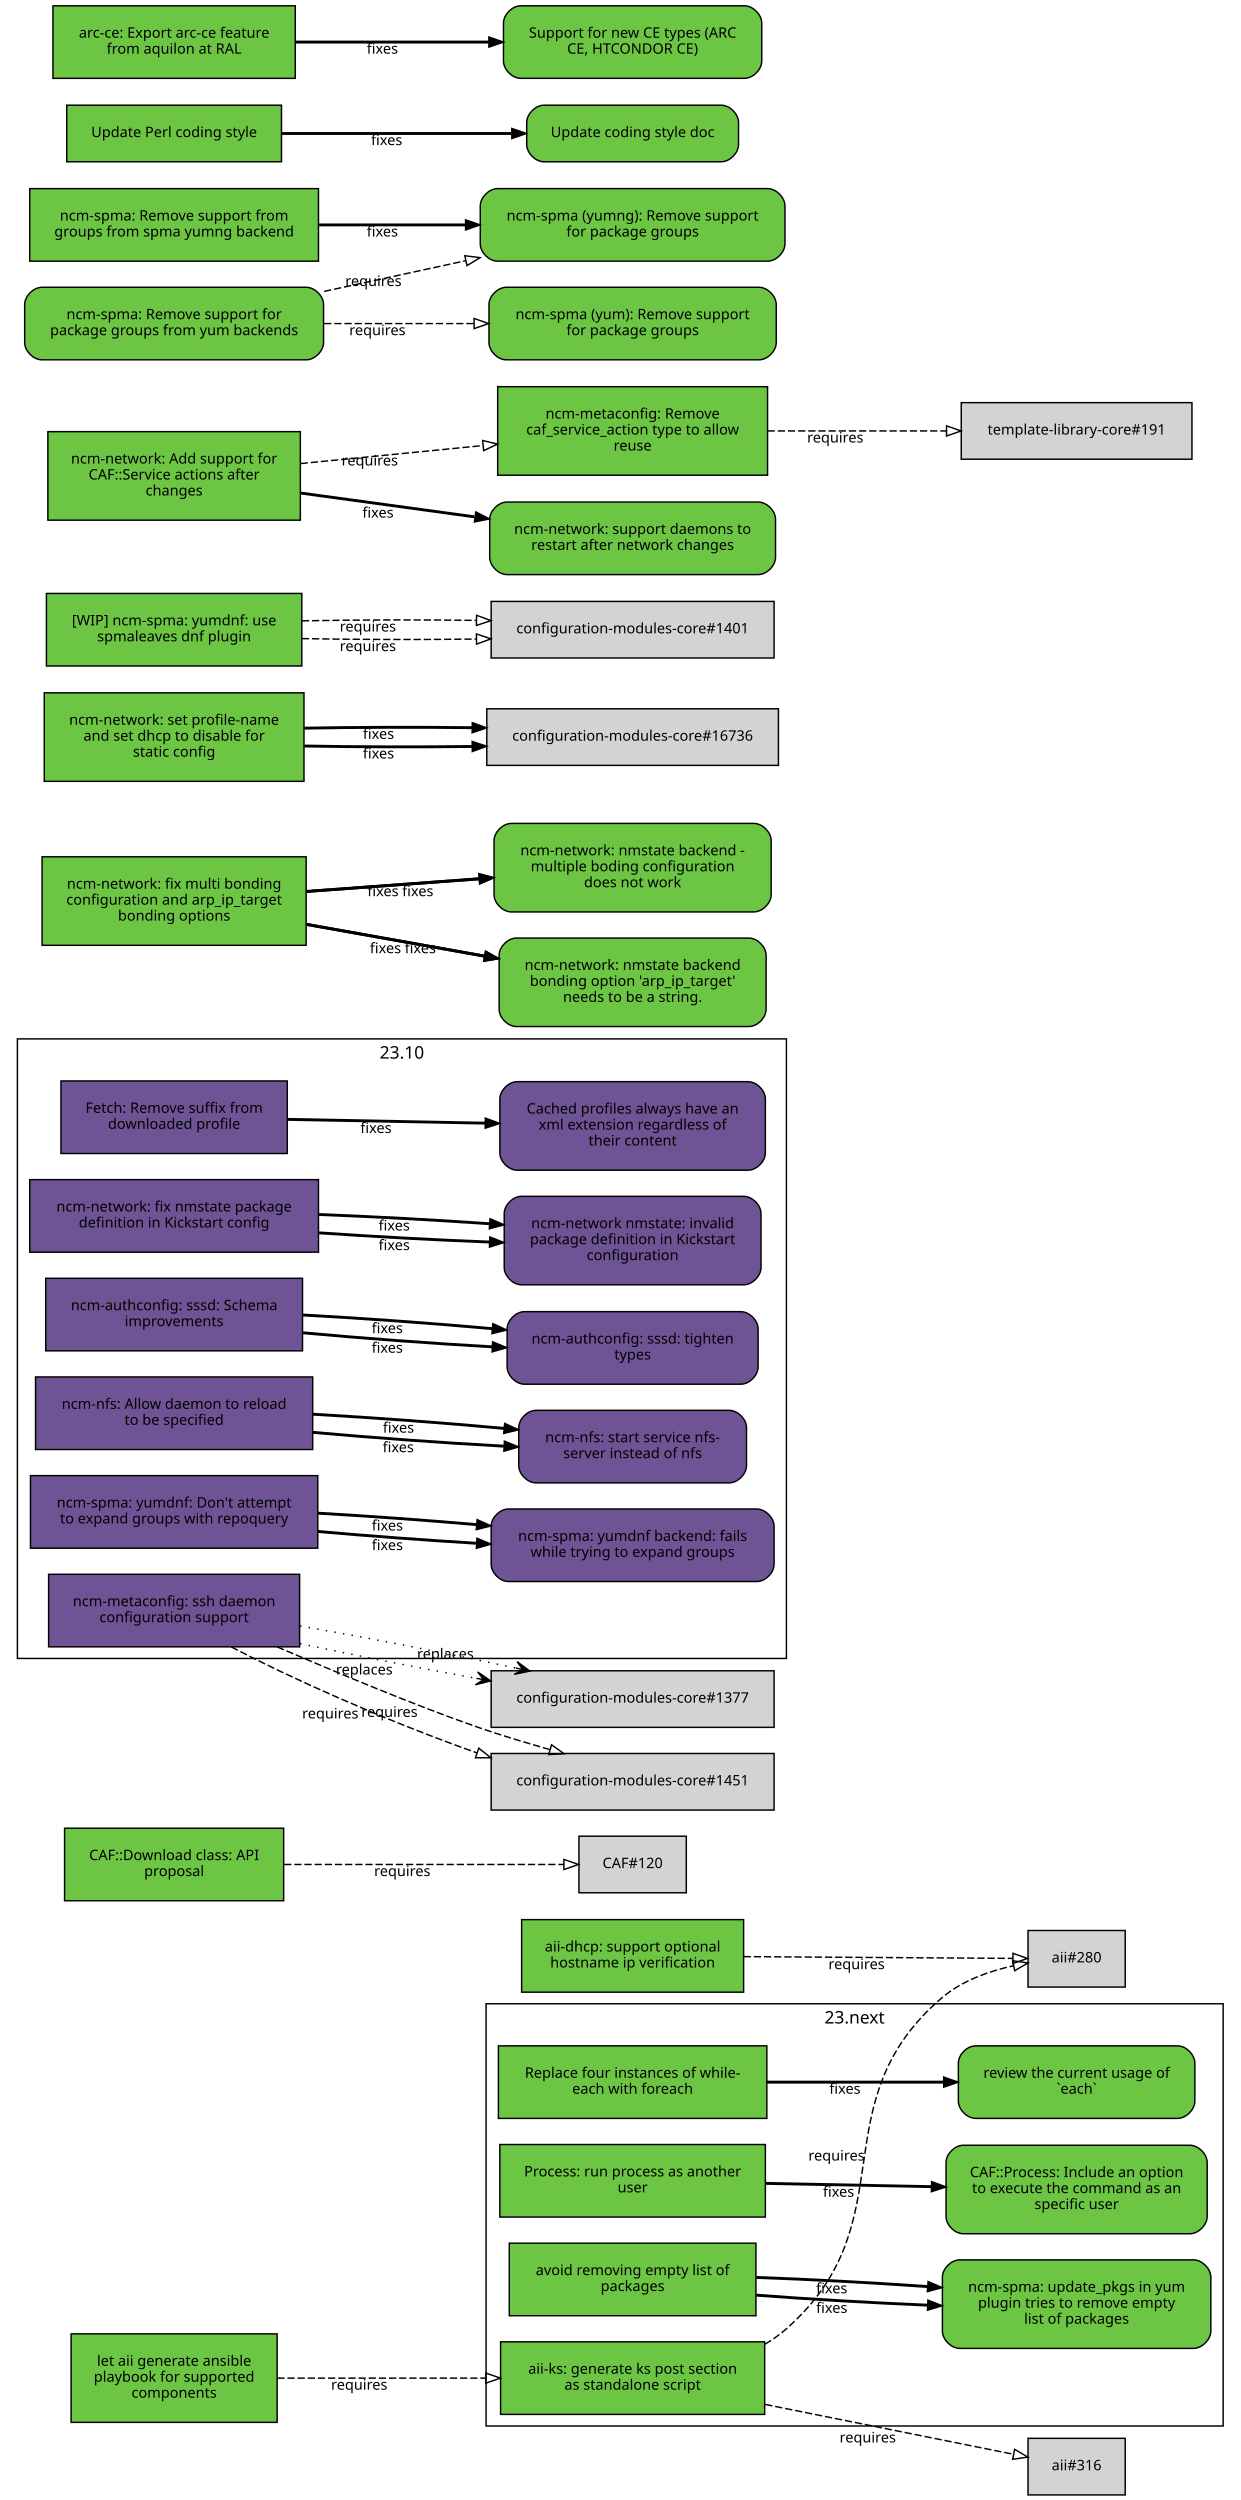
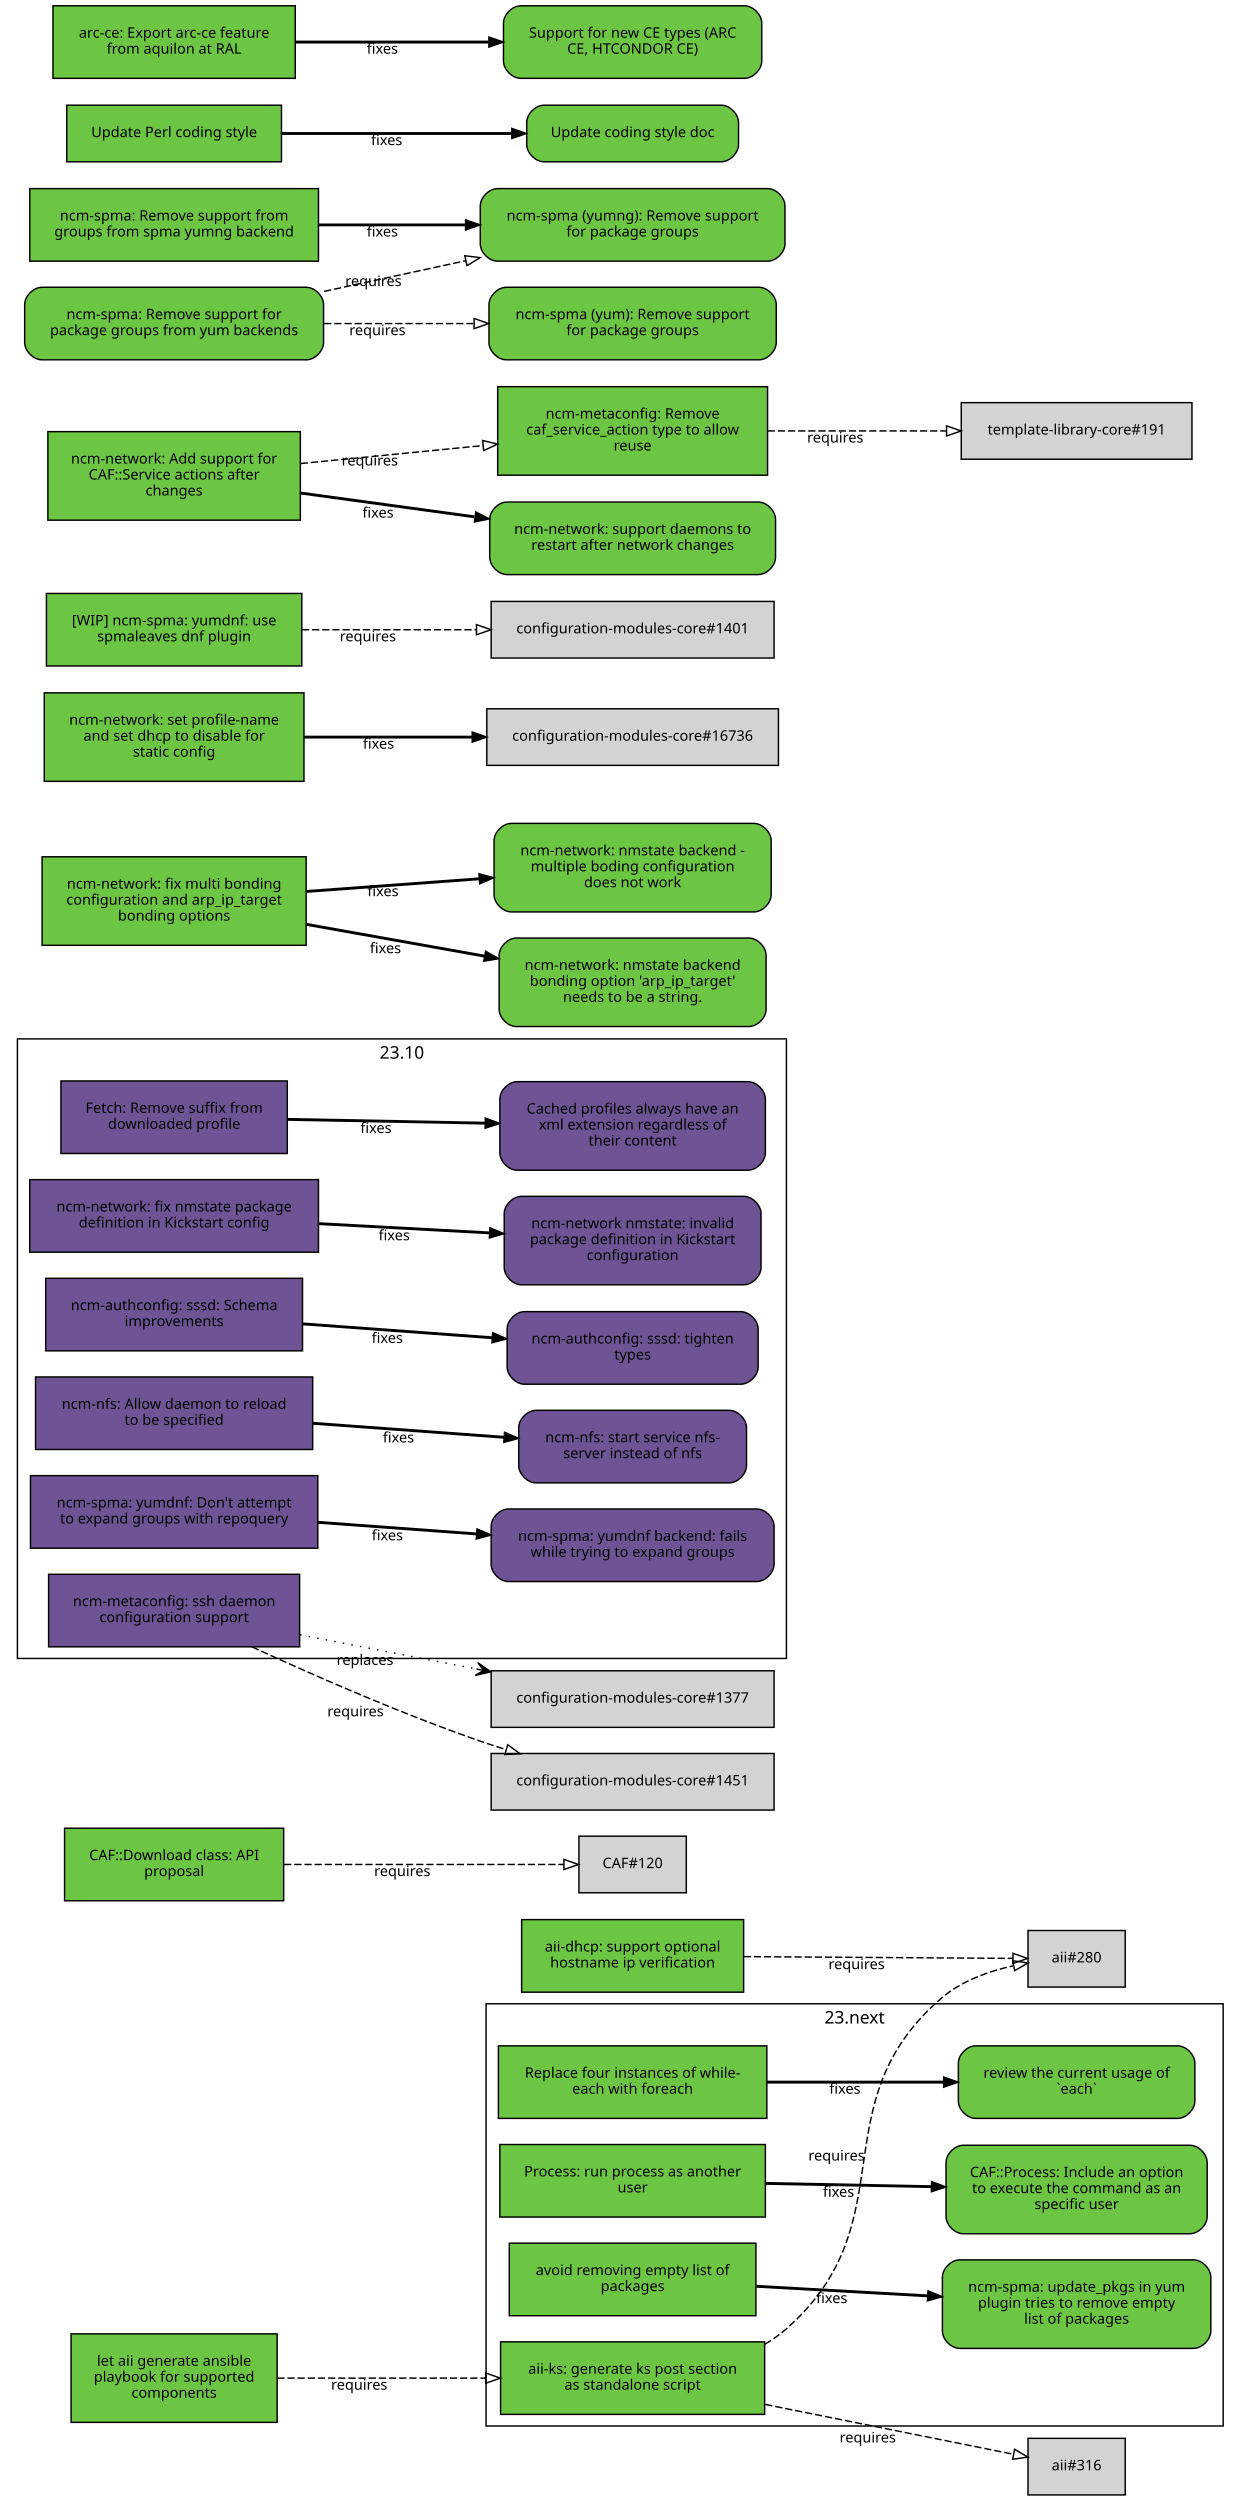
<svg xmlns="http://www.w3.org/2000/svg" xmlns:xlink="http://www.w3.org/1999/xlink" width="855pt" height="1723pt" viewBox="0.00 0.00 855.00 1723.00">
  <g id="graph0" class="graph" transform="scale(1 1) rotate(0) translate(4 1719)">
    <polygon fill="white" stroke="white" points="-4,5 -4,-1719 852,-1719 852,5 -4,5" />
    <g id="clust2" class="cluster">
      <polygon fill="none" stroke="black" points="8,-576 8,-1003 538,-1003 538,-576 8,-576" />
      <text text-anchor="middle" x="273" y="-989.4" font-family="Sans" font-size="12.00">23.10</text>
    </g>
    <g id="clust1" class="cluster">
      <polygon fill="none" stroke="black" points="331,-47 331,-338 839,-338 839,-47 331,-47" />
      <text text-anchor="middle" x="585" y="-324.4" font-family="Sans" font-size="12.00">23.next</text>
    </g>
    <g id="node1" class="node">
      <g id="a_node1">
        <a xlink:href="https://github.com/quattor/aii/pull/328" xlink:title="aii#328 (pull-request)" target="_parent">
          <polygon fill="#6cc644" stroke="black" points="523,-105 341,-105 341,-55 523,-55 523,-105" />
          <text text-anchor="middle" x="432" y="-83" font-family="Sans" font-size="10.00">aii-ks: generate ks post section</text>
          <text text-anchor="middle" x="432" y="-72" font-family="Sans" font-size="10.00">as standalone script</text>
        </a>
      </g>
    </g>
    <g id="node2" class="node">
      <polygon fill="lightgrey" stroke="black" points="771.5,-388.5 704.5,-388.5 704.5,-349.5 771.5,-349.5 771.5,-388.5" />
      <text text-anchor="middle" x="738" y="-366.5" font-family="Sans" font-size="10.00">aii#280</text>
    </g>
    <g id="edge1" class="edge">
      <path fill="none" stroke="black" stroke-dasharray="5,2" d="M523.177,-103.373C528.47,-106.484 533.473,-110.008 538,-114 621.964,-188.027 560.019,-269.143 645,-342 658.709,-353.754 677.321,-360.394 694.218,-364.145" />
      <polygon fill="none" stroke="black" points="693.975,-367.663 704.458,-366.126 695.305,-360.79 693.975,-367.663" />
      <text text-anchor="middle" x="572.527" y="-229.944" font-family="Sans" font-size="10.00">requires</text>
    </g>
    <g id="node3" class="node">
      <polygon fill="lightgrey" stroke="black" points="771.5,-38.5 704.5,-38.5 704.5,0.5 771.5,0.5 771.5,-38.5" />
      <text text-anchor="middle" x="738" y="-16.5" font-family="Sans" font-size="10.00">aii#316</text>
    </g>
    <g id="edge2" class="edge">
      <path fill="none" stroke="black" stroke-dasharray="5,2" d="M523.387,-61.863C580.055,-50.492 650.477,-36.362 694.595,-27.509" />
      <polygon fill="none" stroke="black" points="695.291,-30.939 704.407,-25.54 693.914,-24.076 695.291,-30.939" />
      <text text-anchor="middle" x="594.051" y="-35.671" font-family="Sans" font-size="10.00">requires</text>
    </g>
    <g id="node4" class="node">
      <g id="a_node4">
        <a xlink:href="https://github.com/quattor/aii/pull/331" xlink:title="aii#331 (pull-request)" target="_parent">
          <polygon fill="#6cc644" stroke="black" points="187,-110.5 45,-110.5 45,-49.5 187,-49.5 187,-110.5" />
          <text text-anchor="middle" x="116" y="-88.5" font-family="Sans" font-size="10.00">let aii generate ansible</text>
          <text text-anchor="middle" x="116" y="-77.5" font-family="Sans" font-size="10.00">playbook for supported</text>
          <text text-anchor="middle" x="116" y="-66.5" font-family="Sans" font-size="10.00">components</text>
        </a>
      </g>
    </g>
    <g id="edge3" class="edge">
      <path fill="none" stroke="black" stroke-dasharray="5,2" d="M187.077,-80C229.343,-80 283.883,-80 330.668,-80" />
      <polygon fill="none" stroke="black" points="330.834,-83.5 340.834,-80 330.834,-76.5 330.834,-83.5" />
      <text text-anchor="middle" x="243.574" y="-72" font-family="Sans" font-size="10.00">requires</text>
    </g>
    <g id="node5" class="node">
      <g id="a_node5">
        <a xlink:href="https://github.com/quattor/aii/pull/299" xlink:title="aii#299 (pull-request)" target="_parent">
          <polygon fill="#6cc644" stroke="black" points="508.5,-396 355.5,-396 355.5,-346 508.5,-346 508.5,-396" />
          <text text-anchor="middle" x="432" y="-374" font-family="Sans" font-size="10.00">aii-dhcp: support optional</text>
          <text text-anchor="middle" x="432" y="-363" font-family="Sans" font-size="10.00">hostname ip verification</text>
        </a>
      </g>
    </g>
    <g id="edge4" class="edge">
      <path fill="none" stroke="black" stroke-dasharray="5,2" d="M508.537,-370.503C567.023,-370.118 645.931,-369.599 694.049,-369.283" />
      <polygon fill="none" stroke="black" points="694.146,-372.782 704.123,-369.216 694.1,-365.782 694.146,-372.782" />
      <text text-anchor="middle" x="586.342" y="-361.86" font-family="Sans" font-size="10.00">requires</text>
    </g>
    <g id="node6" class="node">
      <g id="a_node6">
        <a xlink:href="https://github.com/quattor/CAF/pull/277" xlink:title="CAF#277 (pull-request)" target="_parent">
          <polygon fill="#6cc644" stroke="black" points="524.5,-309 339.5,-309 339.5,-259 524.5,-259 524.5,-309" />
          <text text-anchor="middle" x="432" y="-287" font-family="Sans" font-size="10.00">Replace four instances of while-</text>
          <text text-anchor="middle" x="432" y="-276" font-family="Sans" font-size="10.00">each with foreach</text>
        </a>
      </g>
    </g>
    <g id="node7" class="node">
      <g id="a_node7">
        <a xlink:href="https://github.com/quattor/CAF/issues/109" xlink:title="CAF#109 (issue)" target="_parent">
          <path fill="#6cc644" stroke="black" d="M807.5,-309C807.5,-309 668.5,-309 668.5,-309 662.5,-309 656.5,-303 656.5,-297 656.5,-297 656.5,-271 656.5,-271 656.5,-265 662.5,-259 668.5,-259 668.5,-259 807.5,-259 807.5,-259 813.5,-259 819.5,-265 819.5,-271 819.5,-271 819.5,-297 819.5,-297 819.5,-303 813.5,-309 807.5,-309" />
          <text text-anchor="middle" x="738" y="-287" font-family="Sans" font-size="10.00">review the current usage of</text>
          <text text-anchor="middle" x="738" y="-276" font-family="Sans" font-size="10.00">`each`</text>
        </a>
      </g>
    </g>
    <g id="edge5" class="edge">
      <path fill="none" stroke="black" stroke-width="2" d="M524.622,-284C563.139,-284 607.831,-284 646.253,-284" />
      <polygon fill="black" stroke="black" points="646.394,-287.5 656.394,-284 646.394,-280.5 646.394,-287.5" />
      <text text-anchor="middle" x="578.345" y="-276" font-family="Sans" font-size="10.00">fixes</text>
    </g>
    <g id="node8" class="node">
      <g id="a_node8">
        <a xlink:href="https://github.com/quattor/CAF/pull/257" xlink:title="CAF#257 (pull-request)" target="_parent">
          <polygon fill="#6cc644" stroke="black" points="523.5,-241 340.5,-241 340.5,-191 523.5,-191 523.5,-241" />
          <text text-anchor="middle" x="432" y="-219" font-family="Sans" font-size="10.00">Process: run process as another</text>
          <text text-anchor="middle" x="432" y="-208" font-family="Sans" font-size="10.00">user</text>
        </a>
      </g>
    </g>
    <g id="node9" class="node">
      <g id="a_node9">
        <a xlink:href="https://github.com/quattor/CAF/issues/253" xlink:title="CAF#253 (issue)" target="_parent">
          <path fill="#6cc644" stroke="black" d="M816,-240.5C816,-240.5 660,-240.5 660,-240.5 654,-240.5 648,-234.5 648,-228.5 648,-228.5 648,-191.5 648,-191.5 648,-185.5 654,-179.5 660,-179.5 660,-179.5 816,-179.5 816,-179.5 822,-179.5 828,-185.5 828,-191.5 828,-191.5 828,-228.5 828,-228.5 828,-234.5 822,-240.5 816,-240.5" />
          <text text-anchor="middle" x="738" y="-218.5" font-family="Sans" font-size="10.00">CAF::Process: Include an option</text>
          <text text-anchor="middle" x="738" y="-207.5" font-family="Sans" font-size="10.00">to execute the command as an</text>
          <text text-anchor="middle" x="738" y="-196.5" font-family="Sans" font-size="10.00">specific user</text>
        </a>
      </g>
    </g>
    <g id="edge6" class="edge">
      <path fill="none" stroke="black" stroke-width="2" d="M523.798,-214.208C559.701,-213.499 601.072,-212.683 637.762,-211.959" />
      <polygon fill="black" stroke="black" points="638.048,-215.454 647.977,-211.757 637.91,-208.455 638.048,-215.454" />
      <text text-anchor="middle" x="573.947" y="-204.981" font-family="Sans" font-size="10.00">fixes</text>
    </g>
    <g id="node10" class="node">
      <g id="a_node10">
        <a xlink:href="https://github.com/quattor/CAF/pull/110" xlink:title="CAF#110 (pull-request)" target="_parent">
          <polygon fill="#6cc644" stroke="black" points="191.5,-459 40.5,-459 40.5,-409 191.5,-409 191.5,-459" />
          <text text-anchor="middle" x="116" y="-437" font-family="Sans" font-size="10.00">CAF::Download class: API</text>
          <text text-anchor="middle" x="116" y="-426" font-family="Sans" font-size="10.00">proposal</text>
        </a>
      </g>
    </g>
    <g id="node11" class="node">
      <polygon fill="lightgrey" stroke="black" points="469,-453.5 395,-453.5 395,-414.5 469,-414.5 469,-453.5" />
      <text text-anchor="middle" x="432" y="-431.5" font-family="Sans" font-size="10.00">CAF#120</text>
    </g>
    <g id="edge7" class="edge">
      <path fill="none" stroke="black" stroke-dasharray="5,2" d="M191.812,-434C251.718,-434 333.856,-434 384.623,-434" />
      <polygon fill="none" stroke="black" points="384.651,-437.5 394.651,-434 384.651,-430.5 384.651,-437.5" />
      <text text-anchor="middle" x="273.255" y="-426" font-family="Sans" font-size="10.00">requires</text>
    </g>
    <g id="node12" class="node">
      <g id="a_node12">
        <a xlink:href="https://github.com/quattor/CCM/pull/210" xlink:title="CCM#210 (pull-request)" target="_parent">
          <polygon fill="#6e5494" stroke="black" points="194,-974 38,-974 38,-924 194,-924 194,-974" />
          <text text-anchor="middle" x="116" y="-952" font-family="Sans" font-size="10.00">Fetch: Remove suffix from</text>
          <text text-anchor="middle" x="116" y="-941" font-family="Sans" font-size="10.00">downloaded profile</text>
        </a>
      </g>
    </g>
    <g id="node13" class="node">
      <g id="a_node13">
        <a xlink:href="https://github.com/quattor/CCM/issues/204" xlink:title="CCM#204 (issue)" target="_parent">
          <path fill="#6e5494" stroke="black" d="M511.5,-973.5C511.5,-973.5 352.5,-973.5 352.5,-973.5 346.5,-973.5 340.5,-967.5 340.5,-961.5 340.5,-961.5 340.5,-924.5 340.5,-924.5 340.5,-918.5 346.5,-912.5 352.5,-912.5 352.5,-912.5 511.5,-912.5 511.5,-912.5 517.5,-912.5 523.5,-918.5 523.5,-924.5 523.5,-924.5 523.5,-961.5 523.5,-961.5 523.5,-967.5 517.5,-973.5 511.5,-973.5" />
          <text text-anchor="middle" x="432" y="-951.5" font-family="Sans" font-size="10.00">Cached profiles always have an</text>
          <text text-anchor="middle" x="432" y="-940.5" font-family="Sans" font-size="10.00">xml extension regardless of</text>
          <text text-anchor="middle" x="432" y="-929.5" font-family="Sans" font-size="10.00">their content</text>
        </a>
      </g>
    </g>
    <g id="edge8" class="edge">
      <path fill="none" stroke="black" stroke-width="2" d="M194.215,-947.525C235.236,-946.741 286.154,-945.768 330.251,-944.925" />
      <polygon fill="black" stroke="black" points="330.492,-948.421 340.423,-944.731 330.358,-941.423 330.492,-948.421" />
      <text text-anchor="middle" x="255.112" y="-938.132" font-family="Sans" font-size="10.00">fixes</text>
    </g>
    <g id="node14" class="node">
      <g id="a_node14">
        <a xlink:href="https://github.com/quattor/configuration-modules-core/pull/1630" xlink:title="configuration-modules-core#1630 (pull-request)" target="_parent">
          <polygon fill="#6e5494" stroke="black" points="215.5,-906 16.5,-906 16.5,-856 215.5,-856 215.5,-906" />
          <text text-anchor="middle" x="116" y="-884" font-family="Sans" font-size="10.00">ncm-network: fix nmstate package</text>
          <text text-anchor="middle" x="116" y="-873" font-family="Sans" font-size="10.00">definition in Kickstart config</text>
        </a>
      </g>
    </g>
    <g id="node15" class="node">
      <g id="a_node15">
        <a xlink:href="https://github.com/quattor/configuration-modules-core/issues/1629" xlink:title="configuration-modules-core#1629 (issue)" target="_parent">
          <path fill="#6e5494" stroke="black" d="M508.5,-894.5C508.5,-894.5 355.5,-894.5 355.5,-894.5 349.5,-894.5 343.5,-888.5 343.5,-882.5 343.5,-882.5 343.5,-845.5 343.5,-845.5 343.5,-839.5 349.5,-833.5 355.5,-833.5 355.5,-833.5 508.5,-833.5 508.5,-833.5 514.5,-833.5 520.5,-839.5 520.5,-845.5 520.5,-845.5 520.5,-882.5 520.5,-882.5 520.5,-888.5 514.5,-894.5 508.5,-894.5" />
          <text text-anchor="middle" x="432" y="-872.5" font-family="Sans" font-size="10.00">ncm-network nmstate: invalid</text>
          <text text-anchor="middle" x="432" y="-861.5" font-family="Sans" font-size="10.00">package definition in Kickstart</text>
          <text text-anchor="middle" x="432" y="-850.5" font-family="Sans" font-size="10.00">configuration</text>
        </a>
      </g>
    </g>
    <g id="edge9" class="edge">
-       <path fill="none" stroke="black" stroke-width="2" d="M215.921,-869.323C253.303,-866.723 295.798,-864.427 333.087,-862.995" />
-       <polygon fill="black" stroke="black" points="333.593,-866.479 343.458,-862.615 333.336,-859.484 333.593,-866.479" />
-       <text text-anchor="middle" x="267.683" y="-857.446" font-family="Sans" font-size="10.00">fixes</text>
-     </g>
-     <g id="edge20" class="edge">
-       <path fill="none" stroke="black" stroke-width="2" d="M215.921,-881.966C253.303,-880.519 295.798,-878.213 333.087,-875.607" />
-       <polygon fill="black" stroke="black" points="333.734,-879.07 343.458,-874.864 333.234,-872.087 333.734,-879.07" />
-       <text text-anchor="middle" x="267.683" y="-870.938" font-family="Sans" font-size="10.00">fixes</text>
+       <path fill="none" stroke="black" stroke-width="2" d="M215.921,-875.644C253.303,-873.621 295.798,-871.32 333.087,-869.301" />
+       <polygon fill="black" stroke="black" points="333.662,-872.775 343.458,-868.74 333.283,-865.785 333.662,-872.775" />
+       <text text-anchor="middle" x="267.683" y="-864.192" font-family="Sans" font-size="10.00">fixes</text>
    </g>
    <g id="node16" class="node">
      <g id="a_node16">
        <a xlink:href="https://github.com/quattor/configuration-modules-core/pull/1622" xlink:title="configuration-modules-core#1622 (pull-request)" target="_parent">
          <polygon fill="#6e5494" stroke="black" points="204.5,-838 27.5,-838 27.5,-788 204.5,-788 204.5,-838" />
          <text text-anchor="middle" x="116" y="-816" font-family="Sans" font-size="10.00">ncm-authconfig: sssd: Schema</text>
          <text text-anchor="middle" x="116" y="-805" font-family="Sans" font-size="10.00">improvements</text>
        </a>
      </g>
    </g>
    <g id="node17" class="node">
      <g id="a_node17">
        <a xlink:href="https://github.com/quattor/configuration-modules-core/issues/1471" xlink:title="configuration-modules-core#1471 (issue)" target="_parent">
          <path fill="#6e5494" stroke="black" d="M506.5,-815C506.5,-815 357.5,-815 357.5,-815 351.5,-815 345.5,-809 345.5,-803 345.5,-803 345.5,-777 345.5,-777 345.5,-771 351.5,-765 357.5,-765 357.5,-765 506.5,-765 506.5,-765 512.5,-765 518.5,-771 518.5,-777 518.5,-777 518.5,-803 518.5,-803 518.5,-809 512.5,-815 506.5,-815" />
          <text text-anchor="middle" x="432" y="-793" font-family="Sans" font-size="10.00">ncm-authconfig: sssd: tighten</text>
          <text text-anchor="middle" x="432" y="-782" font-family="Sans" font-size="10.00">types</text>
        </a>
      </g>
    </g>
    <g id="edge10" class="edge">
-       <path fill="none" stroke="black" stroke-width="2" d="M204.884,-800.431C245.446,-796.685 293.697,-793.104 335.189,-790.746" />
-       <polygon fill="black" stroke="black" points="335.515,-794.233 345.307,-790.188 335.129,-787.244 335.515,-794.233" />
-       <text text-anchor="middle" x="262.92" y="-786.683" font-family="Sans" font-size="10.00">fixes</text>
-     </g>
-     <g id="edge21" class="edge">
-       <path fill="none" stroke="black" stroke-width="2" d="M204.884,-812.694C245.446,-810.498 293.697,-807.01 335.189,-803.29" />
-       <polygon fill="black" stroke="black" points="335.667,-806.761 345.307,-802.366 335.03,-799.79 335.667,-806.761" />
-       <text text-anchor="middle" x="262.92" y="-800.182" font-family="Sans" font-size="10.00">fixes</text>
+       <path fill="none" stroke="black" stroke-width="2" d="M204.884,-806.563C245.446,-803.592 293.697,-800.057 335.189,-797.018" />
+       <polygon fill="black" stroke="black" points="335.589,-800.498 345.307,-796.277 335.078,-793.517 335.589,-800.498" />
+       <text text-anchor="middle" x="262.92" y="-793.433" font-family="Sans" font-size="10.00">fixes</text>
    </g>
    <g id="node18" class="node">
      <g id="a_node18">
        <a xlink:href="https://github.com/quattor/configuration-modules-core/pull/1621" xlink:title="configuration-modules-core#1621 (pull-request)" target="_parent">
          <polygon fill="#6e5494" stroke="black" points="211.5,-770 20.5,-770 20.5,-720 211.5,-720 211.5,-770" />
          <text text-anchor="middle" x="116" y="-748" font-family="Sans" font-size="10.00">ncm-nfs: Allow daemon to reload</text>
          <text text-anchor="middle" x="116" y="-737" font-family="Sans" font-size="10.00">to be specified</text>
        </a>
      </g>
    </g>
    <g id="node19" class="node">
      <g id="a_node19">
        <a xlink:href="https://github.com/quattor/configuration-modules-core/issues/1618" xlink:title="configuration-modules-core#1618 (issue)" target="_parent">
          <path fill="#6e5494" stroke="black" d="M498.5,-747C498.5,-747 365.5,-747 365.5,-747 359.5,-747 353.5,-741 353.5,-735 353.5,-735 353.5,-709 353.5,-709 353.5,-703 359.5,-697 365.5,-697 365.5,-697 498.5,-697 498.5,-697 504.5,-697 510.5,-703 510.5,-709 510.5,-709 510.5,-735 510.5,-735 510.5,-741 504.5,-747 498.5,-747" />
          <text text-anchor="middle" x="432" y="-725" font-family="Sans" font-size="10.00">ncm-nfs: start service nfs-</text>
          <text text-anchor="middle" x="432" y="-714" font-family="Sans" font-size="10.00">server instead of nfs</text>
        </a>
      </g>
    </g>
    <g id="edge11" class="edge">
-       <path fill="none" stroke="black" stroke-width="2" d="M211.636,-731.816C253.42,-728.053 302.24,-724.518 343.204,-722.301" />
-       <polygon fill="black" stroke="black" points="343.636,-725.784 353.439,-721.767 343.271,-718.793 343.636,-725.784" />
-       <text text-anchor="middle" x="270.482" y="-718.137" font-family="Sans" font-size="10.00">fixes</text>
-     </g>
-     <g id="edge22" class="edge">
-       <path fill="none" stroke="black" stroke-width="2" d="M211.636,-744.321C253.508,-741.957 302.447,-738.33 343.464,-734.537" />
-       <polygon fill="black" stroke="black" points="343.812,-738.019 353.439,-733.596 343.155,-731.05 343.812,-738.019" />
-       <text text-anchor="middle" x="270.635" y="-731.608" font-family="Sans" font-size="10.00">fixes</text>
+       <path fill="none" stroke="black" stroke-width="2" d="M211.636,-738.068C253.508,-735.001 302.447,-731.416 343.464,-728.412" />
+       <polygon fill="black" stroke="black" points="343.722,-731.902 353.439,-727.681 343.21,-724.921 343.722,-731.902" />
+       <text text-anchor="middle" x="270.635" y="-724.868" font-family="Sans" font-size="10.00">fixes</text>
    </g>
    <g id="node20" class="node">
      <g id="a_node20">
        <a xlink:href="https://github.com/quattor/configuration-modules-core/pull/1620" xlink:title="configuration-modules-core#1620 (pull-request)" target="_parent">
          <polygon fill="#6e5494" stroke="black" points="215,-702 17,-702 17,-652 215,-652 215,-702" />
          <text text-anchor="middle" x="116" y="-680" font-family="Sans" font-size="10.00">ncm-spma: yumdnf: Don't attempt</text>
          <text text-anchor="middle" x="116" y="-669" font-family="Sans" font-size="10.00">to expand groups with repoquery</text>
        </a>
      </g>
    </g>
    <g id="node21" class="node">
      <g id="a_node21">
        <a xlink:href="https://github.com/quattor/configuration-modules-core/issues/1524" xlink:title="configuration-modules-core#1524 (issue)" target="_parent">
          <path fill="#6e5494" stroke="black" d="M517.5,-679C517.5,-679 346.5,-679 346.5,-679 340.5,-679 334.5,-673 334.5,-667 334.5,-667 334.5,-641 334.5,-641 334.5,-635 340.5,-629 346.5,-629 346.5,-629 517.5,-629 517.5,-629 523.5,-629 529.5,-635 529.5,-641 529.5,-641 529.5,-667 529.5,-667 529.5,-673 523.5,-679 517.5,-679" />
          <text text-anchor="middle" x="432" y="-657" font-family="Sans" font-size="10.00">ncm-spma: yumdnf backend: fails</text>
          <text text-anchor="middle" x="432" y="-646" font-family="Sans" font-size="10.00">while trying to expand groups</text>
        </a>
      </g>
    </g>
    <g id="edge12" class="edge">
-       <path fill="none" stroke="black" stroke-width="2" d="M215.06,-663.509C249.699,-660.428 288.815,-657.521 324.146,-655.393" />
-       <polygon fill="black" stroke="black" points="324.713,-658.866 334.491,-654.786 324.303,-651.878 324.713,-658.866" />
-       <text text-anchor="middle" x="262.99" y="-650.678" font-family="Sans" font-size="10.00">fixes</text>
-     </g>
-     <g id="edge23" class="edge">
-       <path fill="none" stroke="black" stroke-width="2" d="M215.06,-676.125C249.699,-674.132 288.815,-671.309 324.146,-668.261" />
-       <polygon fill="black" stroke="black" points="324.835,-671.714 334.491,-667.353 324.223,-664.741 324.835,-671.714" />
-       <text text-anchor="middle" x="262.99" y="-664.177" font-family="Sans" font-size="10.00">fixes</text>
+       <path fill="none" stroke="black" stroke-width="2" d="M215.06,-669.817C249.699,-667.28 288.815,-664.415 324.146,-661.827" />
+       <polygon fill="black" stroke="black" points="324.773,-665.29 334.491,-661.069 324.262,-658.309 324.773,-665.29" />
+       <text text-anchor="middle" x="262.99" y="-657.428" font-family="Sans" font-size="10.00">fixes</text>
    </g>
    <g id="node22" class="node">
      <g id="a_node22">
        <a xlink:href="https://github.com/quattor/configuration-modules-core/pull/1554" xlink:title="configuration-modules-core#1554 (pull-request)" target="_parent">
          <polygon fill="#6cc644" stroke="black" points="517,-173 347,-173 347,-123 517,-123 517,-173" />
          <text text-anchor="middle" x="432" y="-151" font-family="Sans" font-size="10.00">avoid removing empty list of</text>
          <text text-anchor="middle" x="432" y="-140" font-family="Sans" font-size="10.00">packages</text>
        </a>
      </g>
    </g>
    <g id="node23" class="node">
      <g id="a_node23">
        <a xlink:href="https://github.com/quattor/configuration-modules-core/issues/1553" xlink:title="configuration-modules-core#1553 (issue)" target="_parent">
          <path fill="#6cc644" stroke="black" d="M818.5,-161.5C818.5,-161.5 657.5,-161.5 657.5,-161.5 651.5,-161.5 645.5,-155.5 645.5,-149.5 645.5,-149.5 645.5,-112.5 645.5,-112.5 645.5,-106.5 651.5,-100.5 657.5,-100.5 657.5,-100.5 818.5,-100.5 818.5,-100.5 824.5,-100.5 830.5,-106.5 830.5,-112.5 830.5,-112.5 830.5,-149.5 830.5,-149.5 830.5,-155.5 824.5,-161.5 818.5,-161.5" />
          <text text-anchor="middle" x="738" y="-139.5" font-family="Sans" font-size="10.00">ncm-spma: update_pkgs in yum</text>
          <text text-anchor="middle" x="738" y="-128.5" font-family="Sans" font-size="10.00">plugin tries to remove empty</text>
          <text text-anchor="middle" x="738" y="-117.5" font-family="Sans" font-size="10.00">list of packages</text>
        </a>
      </g>
    </g>
    <g id="edge13" class="edge">
-       <path fill="none" stroke="black" stroke-width="2" d="M517.277,-137.172C553.812,-134.397 596.909,-131.888 635.213,-130.281" />
-       <polygon fill="black" stroke="black" points="635.508,-133.772 645.359,-129.872 635.226,-126.777 635.508,-133.772" />
-       <text text-anchor="middle" x="569.248" y="-124.962" font-family="Sans" font-size="10.00">fixes</text>
-     </g>
-     <g id="edge24" class="edge">
-       <path fill="none" stroke="black" stroke-width="2" d="M517.277,-149.402C553.812,-148.092 596.909,-145.78 635.213,-143.103" />
-       <polygon fill="black" stroke="black" points="635.634,-146.582 645.359,-142.378 635.134,-139.6 635.634,-146.582" />
-       <text text-anchor="middle" x="569.248" y="-138.458" font-family="Sans" font-size="10.00">fixes</text>
+       <path fill="none" stroke="black" stroke-width="2" d="M517.277,-143.287C553.812,-141.244 596.909,-138.834 635.213,-136.692" />
+       <polygon fill="black" stroke="black" points="635.57,-140.178 645.359,-136.125 635.179,-133.189 635.57,-140.178" />
+       <text text-anchor="middle" x="569.248" y="-131.71" font-family="Sans" font-size="10.00">fixes</text>
    </g>
    <g id="node24" class="node">
      <g id="a_node24">
        <a xlink:href="https://github.com/quattor/configuration-modules-core/pull/1452" xlink:title="configuration-modules-core#1452 (pull-request)" target="_parent">
          <polygon fill="#6e5494" stroke="black" points="202.5,-634 29.5,-634 29.5,-584 202.5,-584 202.5,-634" />
          <text text-anchor="middle" x="116" y="-612" font-family="Sans" font-size="10.00">ncm-metaconfig: ssh daemon</text>
          <text text-anchor="middle" x="116" y="-601" font-family="Sans" font-size="10.00">configuration support</text>
        </a>
      </g>
    </g>
    <g id="node25" class="node">
      <polygon fill="lightgrey" stroke="black" points="529.5,-567.5 334.5,-567.5 334.5,-528.5 529.5,-528.5 529.5,-567.5" />
      <text text-anchor="middle" x="432" y="-545.5" font-family="Sans" font-size="10.00">configuration-modules-core#1377</text>
    </g>
    <g id="edge14" class="edge">
-       <path fill="none" stroke="black" stroke-dasharray="1,5" d="M202.802,-586.241C240.298,-578.212 284.669,-569.478 324.269,-562.302" />
-       <polygon fill="black" stroke="black" points="334.228,-560.512 325.181,-566.71 329.306,-561.397 324.385,-562.281 324.385,-562.281 324.385,-562.281 329.306,-561.397 323.589,-557.852 334.228,-560.512 334.228,-560.512" />
-       <text text-anchor="middle" x="247.096" y="-564.901" font-family="Sans" font-size="10.00">replaces</text>
+       <path fill="none" stroke="black" stroke-dasharray="1,5" d="M202.802,-592.331C240.298,-585.047 284.669,-576.427 324.269,-568.734" />
+       <polygon fill="black" stroke="black" points="334.228,-566.8 325.269,-573.124 329.319,-567.753 324.411,-568.707 324.411,-568.707 324.411,-568.707 329.319,-567.753 323.553,-564.289 334.228,-566.8 334.228,-566.8" />
+       <text text-anchor="middle" x="247.583" y="-571.552" font-family="Sans" font-size="10.00">replaces</text>
    </g>
    <g id="node26" class="node">
      <polygon fill="lightgrey" stroke="black" points="529.5,-510.5 334.5,-510.5 334.5,-471.5 529.5,-471.5 529.5,-510.5" />
      <text text-anchor="middle" x="432" y="-488.5" font-family="Sans" font-size="10.00">configuration-modules-core#1451</text>
    </g>
    <g id="edge15" class="edge">
-       <path fill="none" stroke="black" stroke-dasharray="5,2" d="M155.44,-583.911C195.112,-563.096 259.352,-534.126 324.622,-510.928" />
-       <polygon fill="none" stroke="black" points="325.979,-514.161 334.257,-507.549 323.662,-507.556 325.979,-514.161" />
-       <text text-anchor="middle" x="223.627" y="-534.624" font-family="Sans" font-size="10.00">requires</text>
-     </g>
-     <g id="edge25" class="edge">
-       <path fill="none" stroke="black" stroke-dasharray="1,5" d="M202.802,-598.422C249.154,-590.338 306.011,-579.249 351.375,-569.43" />
-       <polygon fill="black" stroke="black" points="361.167,-567.29 352.358,-573.821 356.282,-568.357 351.397,-569.425 351.397,-569.425 351.397,-569.425 356.282,-568.357 350.437,-565.028 361.167,-567.29 361.167,-567.29" />
-       <text text-anchor="middle" x="302.971" y="-575.694" font-family="Sans" font-size="10.00">replaces</text>
-     </g>
-     <g id="edge26" class="edge">
-       <path fill="none" stroke="black" stroke-dasharray="5,2" d="M186.976,-583.952C227.353,-566.79 279.408,-544.512 327,-528 342.288,-522.696 359.125,-517.778 374.717,-513.244" />
-       <polygon fill="none" stroke="black" points="376.132,-516.477 384.754,-510.319 374.174,-509.756 376.132,-516.477" />
-       <text text-anchor="middle" x="264.428" y="-535.723" font-family="Sans" font-size="10.00">requires</text>
+       <path fill="none" stroke="black" stroke-dasharray="5,2" d="M169.693,-583.943C211.678,-564.586 272.288,-537.982 327,-519 332.797,-516.989 338.816,-515.033 344.905,-513.152" />
+       <polygon fill="none" stroke="black" points="345.944,-516.495 354.51,-510.26 343.926,-509.792 345.944,-516.495" />
+       <text text-anchor="middle" x="240.995" y="-536.113" font-family="Sans" font-size="10.00">requires</text>
    </g>
    <g id="node27" class="node">
      <g id="a_node27">
        <a xlink:href="https://github.com/quattor/configuration-modules-core/pull/1640" xlink:title="configuration-modules-core#1640 (pull-request)" target="_parent">
          <polygon fill="#6cc644" stroke="black" points="207,-1128.5 25,-1128.5 25,-1067.5 207,-1067.5 207,-1128.5" />
          <text text-anchor="middle" x="116" y="-1106.5" font-family="Sans" font-size="10.00">ncm-network: fix multi bonding</text>
          <text text-anchor="middle" x="116" y="-1095.5" font-family="Sans" font-size="10.00">configuration and arp_ip_target</text>
          <text text-anchor="middle" x="116" y="-1084.5" font-family="Sans" font-size="10.00">bonding options</text>
        </a>
      </g>
    </g>
    <g id="node28" class="node">
      <g id="a_node28">
        <a xlink:href="https://github.com/quattor/configuration-modules-core/issues/1638" xlink:title="configuration-modules-core#1638 (issue)" target="_parent">
          <path fill="#6cc644" stroke="black" d="M515.5,-1151.5C515.5,-1151.5 348.5,-1151.5 348.5,-1151.5 342.5,-1151.5 336.5,-1145.5 336.5,-1139.5 336.5,-1139.5 336.5,-1102.5 336.5,-1102.5 336.5,-1096.5 342.5,-1090.5 348.5,-1090.5 348.5,-1090.5 515.5,-1090.5 515.5,-1090.5 521.5,-1090.5 527.5,-1096.5 527.5,-1102.5 527.5,-1102.5 527.5,-1139.5 527.5,-1139.5 527.5,-1145.5 521.5,-1151.5 515.5,-1151.5" />
          <text text-anchor="middle" x="432" y="-1129.5" font-family="Sans" font-size="10.00">ncm-network: nmstate backend -</text>
          <text text-anchor="middle" x="432" y="-1118.5" font-family="Sans" font-size="10.00">multiple boding configuration</text>
          <text text-anchor="middle" x="432" y="-1107.5" font-family="Sans" font-size="10.00">does not work</text>
        </a>
      </g>
    </g>
    <g id="edge16" class="edge">
      <path fill="none" stroke="black" stroke-width="2" d="M207.401,-1104.62C244.488,-1107.34 287.663,-1110.5 326.128,-1113.32" />
      <polygon fill="black" stroke="black" points="326.091,-1116.82 336.32,-1114.06 326.602,-1109.84 326.091,-1116.82" />
      <text text-anchor="middle" x="259.943" y="-1101.35" font-family="Sans" font-size="10.00">fixes</text>
    </g>
    <g id="node29" class="node">
      <g id="a_node29">
        <a xlink:href="https://github.com/quattor/configuration-modules-core/issues/1639" xlink:title="configuration-modules-core#1639 (issue)" target="_parent">
          <path fill="#6cc644" stroke="black" d="M512,-1072.5C512,-1072.5 352,-1072.5 352,-1072.5 346,-1072.5 340,-1066.5 340,-1060.5 340,-1060.5 340,-1023.5 340,-1023.5 340,-1017.5 346,-1011.5 352,-1011.5 352,-1011.5 512,-1011.5 512,-1011.5 518,-1011.5 524,-1017.5 524,-1023.5 524,-1023.5 524,-1060.5 524,-1060.5 524,-1066.5 518,-1072.5 512,-1072.5" />
          <text text-anchor="middle" x="432" y="-1050.5" font-family="Sans" font-size="10.00">ncm-network: nmstate backend</text>
          <text text-anchor="middle" x="432" y="-1039.5" font-family="Sans" font-size="10.00">bonding option 'arp_ip_target'</text>
          <text text-anchor="middle" x="432" y="-1028.5" font-family="Sans" font-size="10.00">needs to be a string.</text>
        </a>
      </g>
    </g>
    <g id="edge17" class="edge">
      <path fill="none" stroke="black" stroke-width="2" d="M207.401,-1081.88C245.732,-1075.04 290.565,-1067.05 329.981,-1060.02" />
      <polygon fill="black" stroke="black" points="330.648,-1063.45 339.878,-1058.25 329.419,-1056.56 330.648,-1063.45" />
      <text text-anchor="middle" x="261.681" y="-1062.06" font-family="Sans" font-size="10.00">fixes</text>
    </g>
-     <g id="edge27" class="edge">
-       <path fill="none" stroke="black" stroke-width="2" d="M207.401,-1104.62C244.488,-1107.34 287.663,-1110.5 326.128,-1113.32" />
-       <polygon fill="black" stroke="black" points="326.091,-1116.82 336.32,-1114.06 326.602,-1109.84 326.091,-1116.82" />
-       <text text-anchor="middle" x="283.943" y="-1101.35" font-family="Sans" font-size="10.00">fixes</text>
-     </g>
-     <g id="edge28" class="edge">
-       <path fill="none" stroke="black" stroke-width="2" d="M207.401,-1081.88C245.732,-1075.04 290.565,-1067.05 329.981,-1060.02" />
-       <polygon fill="black" stroke="black" points="330.648,-1063.45 339.878,-1058.25 329.419,-1056.56 330.648,-1063.45" />
-       <text text-anchor="middle" x="285.681" y="-1062.06" font-family="Sans" font-size="10.00">fixes</text>
-     </g>
    <g id="node30" class="node">
      <g id="a_node30">
        <a xlink:href="https://github.com/quattor/configuration-modules-core/pull/1637" xlink:title="configuration-modules-core#1637 (pull-request)" target="_parent">
          <polygon fill="#6cc644" stroke="black" points="205.5,-1241.5 26.5,-1241.5 26.5,-1180.5 205.5,-1180.5 205.5,-1241.5" />
          <text text-anchor="middle" x="116" y="-1219.5" font-family="Sans" font-size="10.00">ncm-network: set profile-name</text>
          <text text-anchor="middle" x="116" y="-1208.5" font-family="Sans" font-size="10.00">and set dhcp to disable for</text>
          <text text-anchor="middle" x="116" y="-1197.5" font-family="Sans" font-size="10.00">static config</text>
        </a>
      </g>
    </g>
    <g id="node31" class="node">
      <polygon fill="lightgrey" stroke="black" points="532.5,-1230.5 331.5,-1230.5 331.5,-1191.5 532.5,-1191.5 532.5,-1230.5" />
      <text text-anchor="middle" x="432" y="-1208.5" font-family="Sans" font-size="10.00">configuration-modules-core#16736</text>
    </g>
    <g id="edge18" class="edge">
-       <path fill="none" stroke="black" stroke-width="2" d="M205.721,-1204.85C241.68,-1204.18 283.574,-1204.07 321.413,-1204.53" />
-       <polygon fill="black" stroke="black" points="321.406,-1208.03 331.453,-1204.67 321.502,-1201.03 321.406,-1208.03" />
-       <text text-anchor="middle" x="256.87" y="-1196.25" font-family="Sans" font-size="10.00">fixes</text>
-     </g>
-     <g id="edge29" class="edge">
-       <path fill="none" stroke="black" stroke-width="2" d="M205.721,-1217.15C241.68,-1217.82 283.574,-1217.93 321.413,-1217.47" />
-       <polygon fill="black" stroke="black" points="321.502,-1220.97 331.453,-1217.33 321.406,-1213.97 321.502,-1220.97" />
-       <text text-anchor="middle" x="256.87" y="-1209.75" font-family="Sans" font-size="10.00">fixes</text>
+       <path fill="none" stroke="black" stroke-width="2" d="M205.721,-1211C241.68,-1211 283.574,-1211 321.413,-1211" />
+       <polygon fill="black" stroke="black" points="321.453,-1214.5 331.453,-1211 321.453,-1207.5 321.453,-1214.5" />
+       <text text-anchor="middle" x="256.87" y="-1203" font-family="Sans" font-size="10.00">fixes</text>
    </g>
    <g id="node32" class="node">
      <g id="a_node32">
        <a xlink:href="https://github.com/quattor/configuration-modules-core/pull/1507" xlink:title="configuration-modules-core#1507 (pull-request)" target="_parent">
          <polygon fill="#6cc644" stroke="black" points="204,-1310 28,-1310 28,-1260 204,-1260 204,-1310" />
          <text text-anchor="middle" x="116" y="-1288" font-family="Sans" font-size="10.00">[WIP] ncm-spma: yumdnf: use</text>
          <text text-anchor="middle" x="116" y="-1277" font-family="Sans" font-size="10.00">spmaleaves dnf plugin</text>
        </a>
      </g>
    </g>
    <g id="node33" class="node">
      <polygon fill="lightgrey" stroke="black" points="529.5,-1304.5 334.5,-1304.5 334.5,-1265.5 529.5,-1265.5 529.5,-1304.5" />
      <text text-anchor="middle" x="432" y="-1282.5" font-family="Sans" font-size="10.00">configuration-modules-core#1401</text>
    </g>
    <g id="edge19" class="edge">
-       <path fill="none" stroke="black" stroke-dasharray="5,2" d="M204.05,-1278.88C241.203,-1278.16 284.927,-1278.06 324.027,-1278.56" />
-       <polygon fill="none" stroke="black" points="324.341,-1282.07 334.391,-1278.71 324.443,-1275.07 324.341,-1282.07" />
-       <text text-anchor="middle" x="249.549" y="-1270.25" font-family="Sans" font-size="10.00">requires</text>
-     </g>
-     <g id="edge30" class="edge">
-       <path fill="none" stroke="black" stroke-dasharray="5,2" d="M204.05,-1291.12C241.203,-1291.84 284.927,-1291.94 324.027,-1291.44" />
-       <polygon fill="none" stroke="black" points="324.443,-1294.93 334.391,-1291.29 324.341,-1287.93 324.443,-1294.93" />
-       <text text-anchor="middle" x="249.549" y="-1283.75" font-family="Sans" font-size="10.00">requires</text>
+       <path fill="none" stroke="black" stroke-dasharray="5,2" d="M204.05,-1285C241.203,-1285 284.927,-1285 324.027,-1285" />
+       <polygon fill="none" stroke="black" points="324.391,-1288.5 334.391,-1285 324.391,-1281.5 324.391,-1288.5" />
+       <text text-anchor="middle" x="249.549" y="-1277" font-family="Sans" font-size="10.00">requires</text>
    </g>
    <g id="node34" class="node">
      <g id="a_node34">
        <a xlink:href="https://github.com/quattor/configuration-modules-core/pull/1336" xlink:title="configuration-modules-core#1336 (pull-request)" target="_parent">
          <polygon fill="#6cc644" stroke="black" points="203,-1421.5 29,-1421.5 29,-1360.5 203,-1360.5 203,-1421.5" />
          <text text-anchor="middle" x="116" y="-1399.5" font-family="Sans" font-size="10.00">ncm-network: Add support for</text>
          <text text-anchor="middle" x="116" y="-1388.5" font-family="Sans" font-size="10.00">CAF::Service actions after</text>
          <text text-anchor="middle" x="116" y="-1377.5" font-family="Sans" font-size="10.00">changes</text>
        </a>
      </g>
    </g>
    <g id="node35" class="node">
      <g id="a_node35">
        <a xlink:href="https://github.com/quattor/configuration-modules-core/pull/1335" xlink:title="configuration-modules-core#1335 (pull-request)" target="_parent">
          <polygon fill="#6cc644" stroke="black" points="525,-1452.5 339,-1452.5 339,-1391.5 525,-1391.5 525,-1452.5" />
          <text text-anchor="middle" x="432" y="-1430.5" font-family="Sans" font-size="10.00">ncm-metaconfig: Remove</text>
          <text text-anchor="middle" x="432" y="-1419.5" font-family="Sans" font-size="10.00">caf_service_action type to allow</text>
          <text text-anchor="middle" x="432" y="-1408.5" font-family="Sans" font-size="10.00">reuse</text>
        </a>
      </g>
    </g>
-     <g id="edge31" class="edge">
+     <g id="edge20" class="edge">
      <path fill="none" stroke="black" stroke-dasharray="5,2" d="M203.217,-1399.51C242.047,-1403.35 288.184,-1407.9 328.746,-1411.9" />
      <polygon fill="none" stroke="black" points="328.636,-1415.41 338.931,-1412.91 329.323,-1408.44 328.636,-1415.41" />
      <text text-anchor="middle" x="250.868" y="-1398.19" font-family="Sans" font-size="10.00">requires</text>
    </g>
    <g id="node36" class="node">
      <g id="a_node36">
        <a xlink:href="https://github.com/quattor/configuration-modules-core/issues/1071" xlink:title="configuration-modules-core#1071 (issue)" target="_parent">
          <path fill="#6cc644" stroke="black" d="M518.5,-1373C518.5,-1373 345.5,-1373 345.5,-1373 339.5,-1373 333.5,-1367 333.5,-1361 333.5,-1361 333.5,-1335 333.5,-1335 333.5,-1329 339.5,-1323 345.5,-1323 345.5,-1323 518.5,-1323 518.5,-1323 524.5,-1323 530.5,-1329 530.5,-1335 530.5,-1335 530.5,-1361 530.5,-1361 530.5,-1367 524.5,-1373 518.5,-1373" />
          <text text-anchor="middle" x="432" y="-1351" font-family="Sans" font-size="10.00">ncm-network: support daemons to</text>
          <text text-anchor="middle" x="432" y="-1340" font-family="Sans" font-size="10.00">restart after network changes</text>
        </a>
      </g>
    </g>
-     <g id="edge32" class="edge">
+     <g id="edge21" class="edge">
      <path fill="none" stroke="black" stroke-width="2" d="M203.217,-1379.19C240.216,-1374.13 283.848,-1368.15 322.972,-1362.79" />
      <polygon fill="black" stroke="black" points="323.912,-1366.2 333.344,-1361.37 322.962,-1359.26 323.912,-1366.2" />
      <text text-anchor="middle" x="256.527" y="-1362.25" font-family="Sans" font-size="10.00">fixes</text>
    </g>
    <g id="node37" class="node">
      <polygon fill="lightgrey" stroke="black" points="817.5,-1441.5 658.5,-1441.5 658.5,-1402.5 817.5,-1402.5 817.5,-1441.5" />
      <text text-anchor="middle" x="738" y="-1419.5" font-family="Sans" font-size="10.00">template-library-core#191</text>
    </g>
-     <g id="edge33" class="edge">
+     <g id="edge22" class="edge">
      <path fill="none" stroke="black" stroke-dasharray="5,2" d="M525.035,-1422C564.097,-1422 609.452,-1422 648.16,-1422" />
      <polygon fill="none" stroke="black" points="648.369,-1425.5 658.369,-1422 648.369,-1418.5 648.369,-1425.5" />
      <text text-anchor="middle" x="571.665" y="-1414" font-family="Sans" font-size="10.00">requires</text>
    </g>
    <g id="node38" class="node">
      <g id="a_node38">
        <a xlink:href="https://github.com/quattor/configuration-modules-core/pull/1148" xlink:title="configuration-modules-core#1148 (pull-request)" target="_parent">
          <polygon fill="#6cc644" stroke="black" points="215.5,-1589 16.5,-1589 16.5,-1539 215.5,-1539 215.5,-1589" />
          <text text-anchor="middle" x="116" y="-1567" font-family="Sans" font-size="10.00">ncm-spma: Remove support from</text>
          <text text-anchor="middle" x="116" y="-1556" font-family="Sans" font-size="10.00">groups from spma yumng backend</text>
        </a>
      </g>
    </g>
    <g id="node39" class="node">
      <g id="a_node39">
        <a xlink:href="https://github.com/quattor/configuration-modules-core/issues/952" xlink:title="configuration-modules-core#952 (issue)" target="_parent">
          <path fill="#6cc644" stroke="black" d="M525,-1589C525,-1589 339,-1589 339,-1589 333,-1589 327,-1583 327,-1577 327,-1577 327,-1551 327,-1551 327,-1545 333,-1539 339,-1539 339,-1539 525,-1539 525,-1539 531,-1539 537,-1545 537,-1551 537,-1551 537,-1577 537,-1577 537,-1583 531,-1589 525,-1589" />
          <text text-anchor="middle" x="432" y="-1567" font-family="Sans" font-size="10.00">ncm-spma (yumng): Remove support</text>
          <text text-anchor="middle" x="432" y="-1556" font-family="Sans" font-size="10.00">for package groups</text>
        </a>
      </g>
    </g>
-     <g id="edge34" class="edge">
+     <g id="edge23" class="edge">
      <path fill="none" stroke="black" stroke-width="2" d="M215.921,-1564C247.933,-1564 283.695,-1564 316.726,-1564" />
      <polygon fill="black" stroke="black" points="316.883,-1567.5 326.883,-1564 316.882,-1560.5 316.883,-1567.5" />
      <text text-anchor="middle" x="259.546" y="-1556" font-family="Sans" font-size="10.00">fixes</text>
    </g>
    <g id="node40" class="node">
      <g id="a_node40">
        <a xlink:href="https://github.com/quattor/configuration-modules-core/issues/950" xlink:title="configuration-modules-core#950 (issue)" target="_parent">
          <path fill="#6cc644" stroke="black" d="M207,-1521C207,-1521 25,-1521 25,-1521 19,-1521 13,-1515 13,-1509 13,-1509 13,-1483 13,-1483 13,-1477 19,-1471 25,-1471 25,-1471 207,-1471 207,-1471 213,-1471 219,-1477 219,-1483 219,-1483 219,-1509 219,-1509 219,-1515 213,-1521 207,-1521" />
          <text text-anchor="middle" x="116" y="-1499" font-family="Sans" font-size="10.00">ncm-spma: Remove support for</text>
          <text text-anchor="middle" x="116" y="-1488" font-family="Sans" font-size="10.00">package groups from yum backends</text>
        </a>
      </g>
    </g>
    <g id="node41" class="node">
      <g id="a_node41">
        <a xlink:href="https://github.com/quattor/configuration-modules-core/issues/951" xlink:title="configuration-modules-core#951 (issue)" target="_parent">
          <path fill="#6cc644" stroke="black" d="M519,-1521C519,-1521 345,-1521 345,-1521 339,-1521 333,-1515 333,-1509 333,-1509 333,-1483 333,-1483 333,-1477 339,-1471 345,-1471 345,-1471 519,-1471 519,-1471 525,-1471 531,-1477 531,-1483 531,-1483 531,-1509 531,-1509 531,-1515 525,-1521 519,-1521" />
          <text text-anchor="middle" x="432" y="-1499" font-family="Sans" font-size="10.00">ncm-spma (yum): Remove support</text>
          <text text-anchor="middle" x="432" y="-1488" font-family="Sans" font-size="10.00">for package groups</text>
        </a>
      </g>
    </g>
-     <g id="edge35" class="edge">
+     <g id="edge24" class="edge">
      <path fill="none" stroke="black" stroke-dasharray="5,2" d="M219.381,-1496C252.386,-1496 289.071,-1496 322.502,-1496" />
      <polygon fill="none" stroke="black" points="322.765,-1499.5 332.765,-1496 322.765,-1492.5 322.765,-1499.5" />
      <text text-anchor="middle" x="256.107" y="-1488" font-family="Sans" font-size="10.00">requires</text>
    </g>
-     <g id="edge36" class="edge">
+     <g id="edge25" class="edge">
      <path fill="none" stroke="black" stroke-dasharray="5,2" d="M219.381,-1518.17C250.602,-1524.93 285.116,-1532.41 317.053,-1539.32" />
      <polygon fill="none" stroke="black" points="316.361,-1542.75 326.876,-1541.45 317.843,-1535.91 316.361,-1542.75" />
      <text text-anchor="middle" x="253.372" y="-1521.86" font-family="Sans" font-size="10.00">requires</text>
    </g>
    <g id="node42" class="node">
      <g id="a_node42">
        <a xlink:href="https://github.com/quattor/quattor.github.com/pull/278" xlink:title="quattor.github.com#278 (pull-request)" target="_parent">
          <polygon fill="#6cc644" stroke="black" points="190,-1646.5 42,-1646.5 42,-1607.5 190,-1607.5 190,-1646.5" />
          <text text-anchor="middle" x="116" y="-1624.5" font-family="Sans" font-size="10.00">Update Perl coding style</text>
        </a>
      </g>
    </g>
    <g id="node43" class="node">
      <g id="a_node43">
        <a xlink:href="https://github.com/quattor/quattor.github.com/issues/215" xlink:title="quattor.github.com#215 (issue)" target="_parent">
          <path fill="#6cc644" stroke="black" d="M493,-1646.5C493,-1646.5 371,-1646.5 371,-1646.5 365,-1646.5 359,-1640.5 359,-1634.5 359,-1634.5 359,-1619.5 359,-1619.5 359,-1613.5 365,-1607.5 371,-1607.5 371,-1607.5 493,-1607.5 493,-1607.5 499,-1607.5 505,-1613.5 505,-1619.5 505,-1619.5 505,-1634.5 505,-1634.5 505,-1640.5 499,-1646.5 493,-1646.5" />
          <text text-anchor="middle" x="432" y="-1624.5" font-family="Sans" font-size="10.00">Update coding style doc</text>
        </a>
      </g>
    </g>
-     <g id="edge37" class="edge">
+     <g id="edge26" class="edge">
      <path fill="none" stroke="black" stroke-width="2" d="M190.223,-1627C237.595,-1627 299.358,-1627 348.469,-1627" />
      <polygon fill="black" stroke="black" points="348.747,-1630.5 358.747,-1627 348.746,-1623.5 348.747,-1630.5" />
      <text text-anchor="middle" x="262.497" y="-1619" font-family="Sans" font-size="10.00">fixes</text>
    </g>
    <g id="node44" class="node">
      <g id="a_node44">
        <a xlink:href="https://github.com/quattor/template-library-grid/pull/232" xlink:title="template-library-grid#232 (pull-request)" target="_parent">
          <polygon fill="#6cc644" stroke="black" points="199.5,-1715 32.5,-1715 32.5,-1665 199.5,-1665 199.5,-1715" />
          <text text-anchor="middle" x="116" y="-1693" font-family="Sans" font-size="10.00">arc-ce: Export arc-ce feature</text>
          <text text-anchor="middle" x="116" y="-1682" font-family="Sans" font-size="10.00">from aquilon at RAL</text>
        </a>
      </g>
    </g>
    <g id="node45" class="node">
      <g id="a_node45">
        <a xlink:href="https://github.com/quattor/template-library-grid/issues/221" xlink:title="template-library-grid#221 (issue)" target="_parent">
          <path fill="#6cc644" stroke="black" d="M509,-1715C509,-1715 355,-1715 355,-1715 349,-1715 343,-1709 343,-1703 343,-1703 343,-1677 343,-1677 343,-1671 349,-1665 355,-1665 355,-1665 509,-1665 509,-1665 515,-1665 521,-1671 521,-1677 521,-1677 521,-1703 521,-1703 521,-1709 515,-1715 509,-1715" />
          <text text-anchor="middle" x="432" y="-1693" font-family="Sans" font-size="10.00">Support for new CE types (ARC</text>
          <text text-anchor="middle" x="432" y="-1682" font-family="Sans" font-size="10.00">CE, HTCONDOR CE)</text>
        </a>
      </g>
    </g>
-     <g id="edge38" class="edge">
+     <g id="edge27" class="edge">
      <path fill="none" stroke="black" stroke-width="2" d="M199.911,-1690C240.702,-1690 290.151,-1690 332.823,-1690" />
      <polygon fill="black" stroke="black" points="332.947,-1693.5 342.947,-1690 332.947,-1686.5 332.947,-1693.5" />
      <text text-anchor="middle" x="259.543" y="-1682" font-family="Sans" font-size="10.00">fixes</text>
    </g>
  </g>
</svg>
